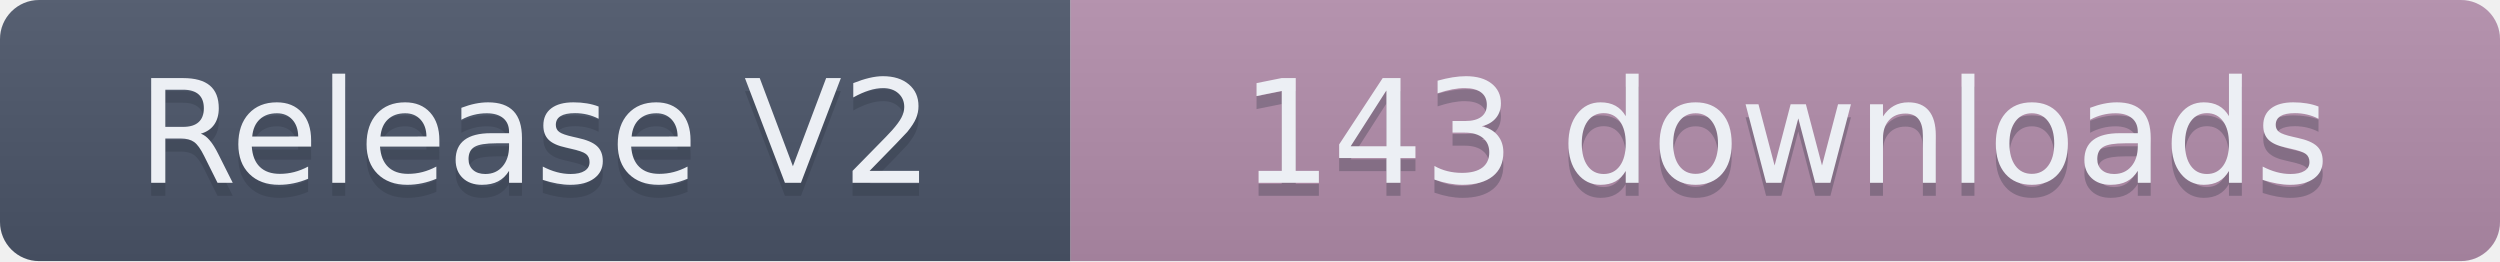
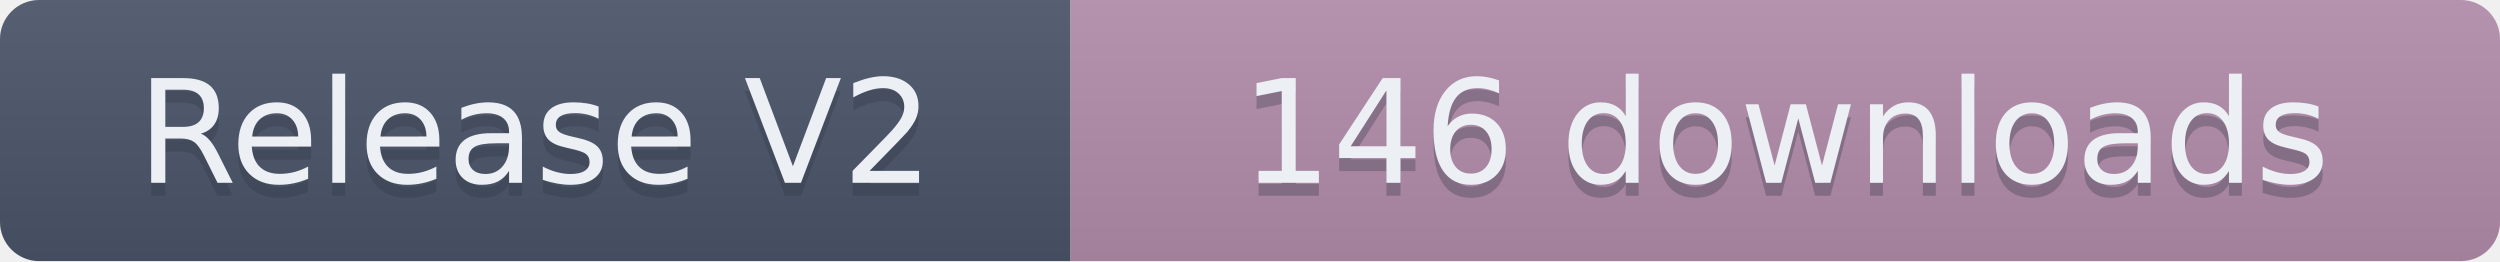
- <svg xmlns="http://www.w3.org/2000/svg" width="191.5" height="20" role="img" aria-label="Release V2: 143 downloads">
+ <svg xmlns="http://www.w3.org/2000/svg" width="191.5" height="20" role="img" aria-label="Release V2: 146 downloads">
  <linearGradient id="s" x2="0" y2="100%">
    <stop offset="0" stop-color="#bbb" stop-opacity=".1" />
    <stop offset="1" stop-opacity=".1" />
  </linearGradient>
  <clipPath id="r">
    <rect width="191.5" height="20" rx="3" fill="#fff" />
  </clipPath>
  <g clip-path="url(#r)">
    <rect width="82" height="20" fill="#4C566A" />
    <rect x="82" width="109.5" height="20" fill="#B48EAD" />
    <rect width="191.5" height="20" fill="url(#s)" />
  </g>
  <g fill="#ECEFF4" text-anchor="middle" font-family="Verdana,Geneva,DejaVu Sans,sans-serif" text-rendering="geometricPrecision" font-size="110">
    <text aria-hidden="true" x="410" y="150" fill="#2E3440" fill-opacity=".3" transform="scale(.1)" textLength="720">Release V2</text>
    <text x="410" y="140" transform="scale(.1)" textLength="720">Release V2</text>
-     <text aria-hidden="true" x="1367.5" y="150" fill="#2E3440" fill-opacity=".3" transform="scale(.1)" textLength="995">143 downloads</text>
-     <text x="1367.5" y="140" transform="scale(.1)" textLength="995">143 downloads</text>
+     <text aria-hidden="true" x="1367.5" y="150" fill="#2E3440" fill-opacity=".3" transform="scale(.1)" textLength="995">146 downloads</text>
+     <text x="1367.5" y="140" transform="scale(.1)" textLength="995">146 downloads</text>
  </g>
</svg>
